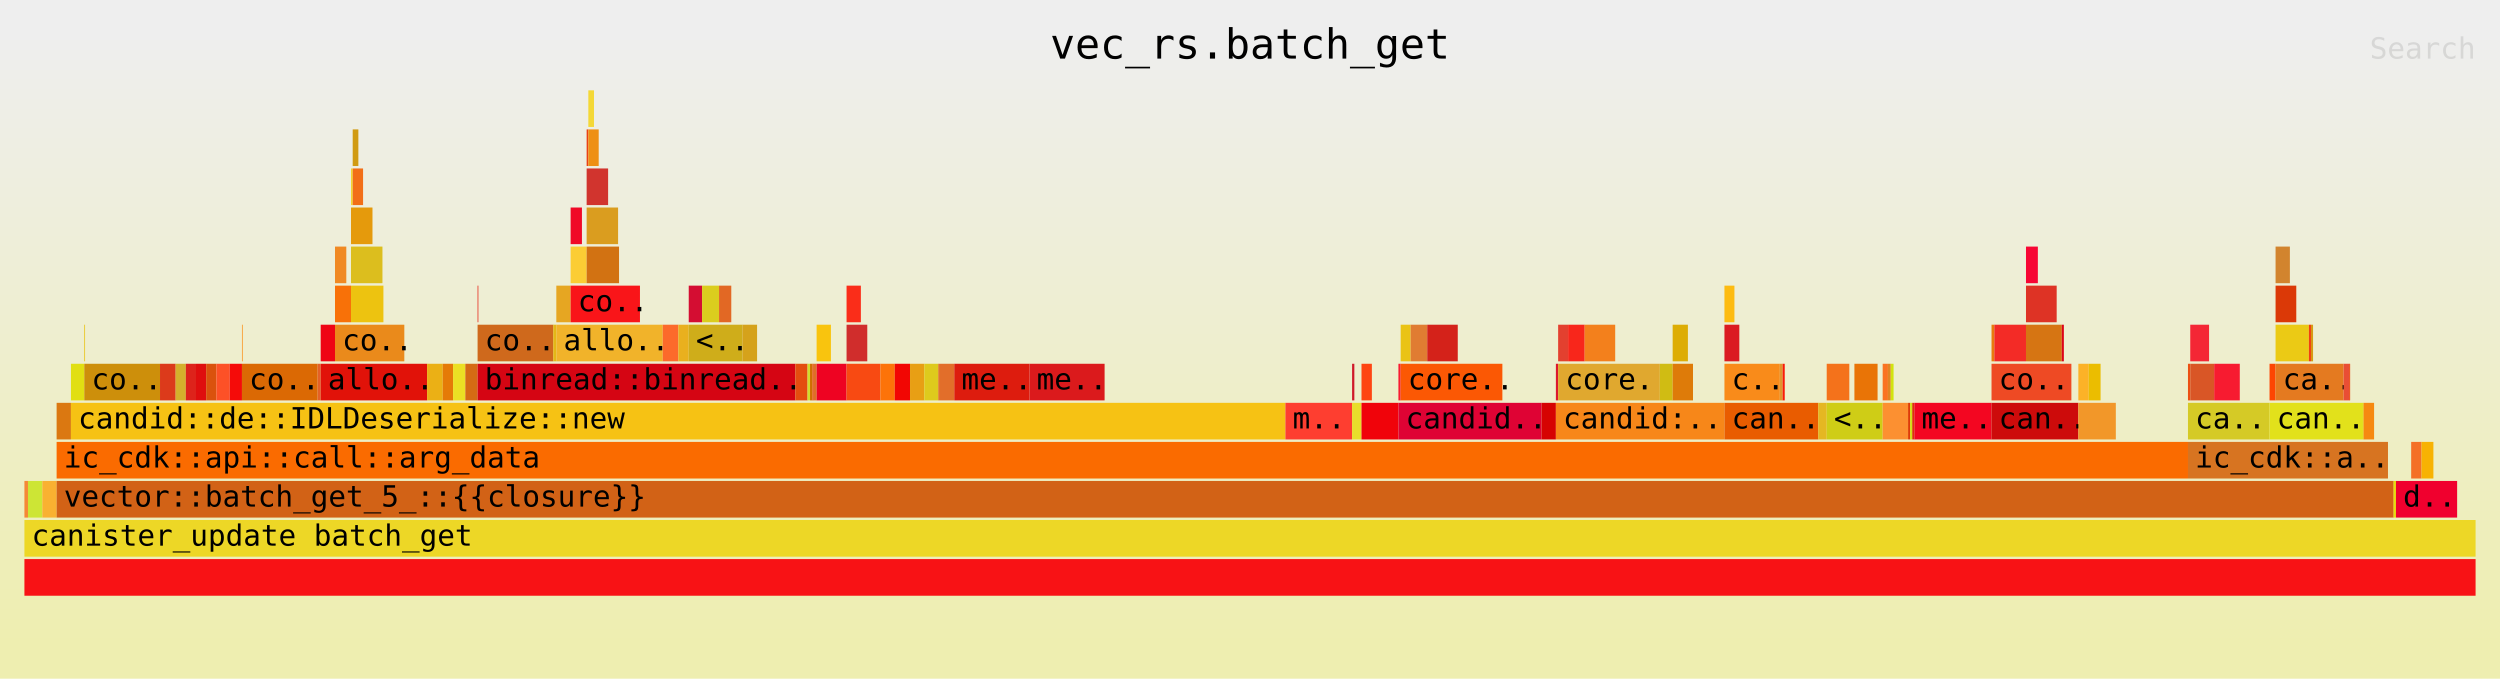
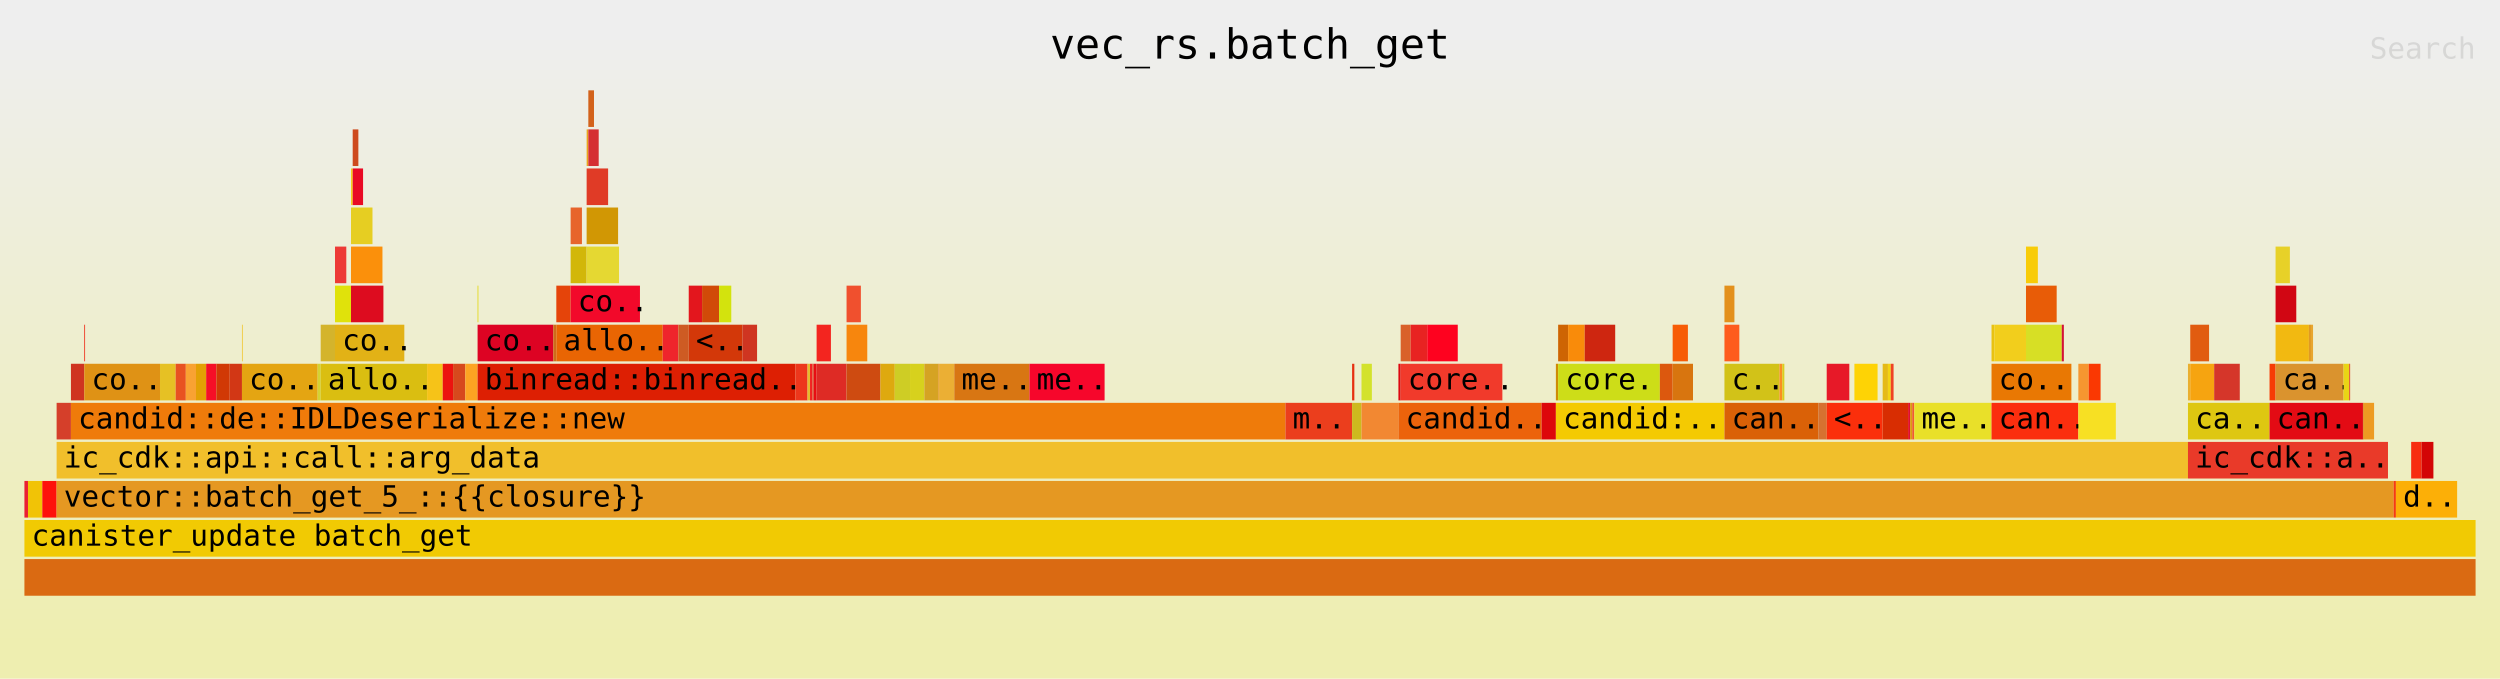
<svg xmlns="http://www.w3.org/2000/svg" xmlns:ns1="http://github.com/jonhoo/inferno" version="1.1" width="1024" height="278" viewBox="0 0 1024 278">
  <defs>
    <linearGradient id="background" y1="0" y2="1" x1="0" x2="0">
      <stop stop-color="#eeeeee" offset="5%" />
      <stop stop-color="#eeeeb0" offset="95%" />
    </linearGradient>
  </defs>
  <style type="text/css">
text { font-family:monospace; font-size:12px }
#title { text-anchor:middle; font-size:17px; }
#matched { text-anchor:end; }
#search { text-anchor:end; opacity:0.1; cursor:pointer; }
#search:hover, #search.show { opacity:1; }
#subtitle { text-anchor:middle; font-color:rgb(160,160,160); }
#unzoom { cursor:pointer; }
#frames &gt; *:hover { stroke:black; stroke-width:0.5; cursor:pointer; }
.hide { display:none; }
.parent { opacity:0.5; }
</style>
  <rect x="0" y="0" width="100%" height="278" fill="url(#background)" />
  <text id="title" fill="rgb(0,0,0)" x="50%" y="24.00">vec_rs.batch_get</text>
  <text id="details" fill="rgb(0,0,0)" x="10" y="261.00"> </text>
  <text id="unzoom" class="hide" fill="rgb(0,0,0)" x="10" y="24.00">Reset Zoom</text>
  <text id="search" fill="rgb(0,0,0)" x="1014" y="24.00">Search</text>
  <text id="matched" fill="rgb(0,0,0)" x="1014" y="261.00"> </text>
  <svg id="frames" x="10" width="1004" total_samples="13014">
    <g>
-       <rect x="0%" y="197" width="0.146%" height="15" fill="rgb(245,136,53)" ns1:x="0" ns1:w="19" />
+       <rect x="0%" y="197" width="0.146%" height="15" fill="rgb(234,31,50)" ns1:x="0" ns1:w="19" />
      <text x="0.293%" y="207.50" />
    </g>
    <g>
-       <rect x="0.146%" y="197" width="0.584%" height="15" fill="rgb(205,229,53)" ns1:x="19" ns1:w="76" />
+       <rect x="0.146%" y="197" width="0.584%" height="15" fill="rgb(241,195,6)" ns1:x="19" ns1:w="76" />
      <text x="0.439%" y="207.50" />
    </g>
    <g>
-       <rect x="0.73%" y="197" width="0.584%" height="15" fill="rgb(249,177,49)" ns1:x="95" ns1:w="76" />
+       <rect x="0.73%" y="197" width="0.584%" height="15" fill="rgb(254,17,11)" ns1:x="95" ns1:w="76" />
      <text x="1.023%" y="207.50" />
    </g>
    <g>
-       <rect x="1.314%" y="165" width="0.584%" height="15" fill="rgb(219,120,17)" ns1:x="171" ns1:w="76" />
+       <rect x="1.314%" y="165" width="0.584%" height="15" fill="rgb(213,63,42)" ns1:x="171" ns1:w="76" />
      <text x="1.607%" y="175.50" />
    </g>
    <g>
-       <rect x="1.898%" y="149" width="0.546%" height="15" fill="rgb(225,223,18)" ns1:x="247" ns1:w="71" />
+       <rect x="1.898%" y="149" width="0.546%" height="15" fill="rgb(207,52,32)" ns1:x="247" ns1:w="71" />
      <text x="2.191%" y="159.50" />
    </g>
    <g>
-       <rect x="2.443%" y="133" width="0.031%" height="15" fill="rgb(233,193,12)" ns1:x="318" ns1:w="4" />
+       <rect x="2.443%" y="133" width="0.031%" height="15" fill="rgb(238,27,8)" ns1:x="318" ns1:w="4" />
      <text x="2.736%" y="143.50" />
    </g>
    <g>
-       <rect x="2.443%" y="149" width="3.089%" height="15" fill="rgb(205,143,11)" ns1:x="318" ns1:w="402" />
+       <rect x="2.443%" y="149" width="3.089%" height="15" fill="rgb(223,146,21)" ns1:x="318" ns1:w="402" />
      <text x="2.736%" y="159.50">co..</text>
    </g>
    <g>
-       <rect x="5.532%" y="149" width="0.638%" height="15" fill="rgb(220,58,27)" ns1:x="720" ns1:w="83" />
+       <rect x="5.532%" y="149" width="0.638%" height="15" fill="rgb(230,193,36)" ns1:x="720" ns1:w="83" />
      <text x="5.825%" y="159.50" />
    </g>
    <g>
-       <rect x="6.17%" y="149" width="0.415%" height="15" fill="rgb(212,176,44)" ns1:x="803" ns1:w="54" />
+       <rect x="6.17%" y="149" width="0.415%" height="15" fill="rgb(232,82,33)" ns1:x="803" ns1:w="54" />
      <text x="6.463%" y="159.50" />
    </g>
    <g>
-       <rect x="6.585%" y="149" width="0.415%" height="15" fill="rgb(221,35,27)" ns1:x="857" ns1:w="54" />
+       <rect x="6.585%" y="149" width="0.415%" height="15" fill="rgb(249,162,50)" ns1:x="857" ns1:w="54" />
      <text x="6.878%" y="159.50" />
    </g>
    <g>
-       <rect x="7%" y="149" width="0.415%" height="15" fill="rgb(223,14,14)" ns1:x="911" ns1:w="54" />
+       <rect x="7%" y="149" width="0.415%" height="15" fill="rgb(227,160,4)" ns1:x="911" ns1:w="54" />
      <text x="7.293%" y="159.50" />
    </g>
    <g>
-       <rect x="7.415%" y="149" width="0.415%" height="15" fill="rgb(218,82,13)" ns1:x="965" ns1:w="54" />
+       <rect x="7.415%" y="149" width="0.415%" height="15" fill="rgb(246,15,39)" ns1:x="965" ns1:w="54" />
      <text x="7.708%" y="159.50" />
    </g>
    <g>
-       <rect x="7.83%" y="149" width="0.546%" height="15" fill="rgb(253,81,39)" ns1:x="1019" ns1:w="71" />
+       <rect x="7.83%" y="149" width="0.546%" height="15" fill="rgb(209,57,5)" ns1:x="1019" ns1:w="71" />
      <text x="8.123%" y="159.50" />
    </g>
    <g>
-       <rect x="8.376%" y="149" width="0.499%" height="15" fill="rgb(245,11,9)" ns1:x="1090" ns1:w="65" />
+       <rect x="8.376%" y="149" width="0.499%" height="15" fill="rgb(210,55,21)" ns1:x="1090" ns1:w="65" />
      <text x="8.669%" y="159.50" />
    </g>
    <g>
-       <rect x="8.875%" y="133" width="0.031%" height="15" fill="rgb(251,146,28)" ns1:x="1155" ns1:w="4" />
+       <rect x="8.875%" y="133" width="0.031%" height="15" fill="rgb(241,196,41)" ns1:x="1155" ns1:w="4" />
      <text x="9.168%" y="143.50" />
    </g>
    <g>
-       <rect x="8.875%" y="149" width="3.089%" height="15" fill="rgb(219,105,4)" ns1:x="1155" ns1:w="402" />
+       <rect x="8.875%" y="149" width="3.089%" height="15" fill="rgb(228,165,18)" ns1:x="1155" ns1:w="402" />
      <text x="9.168%" y="159.50">co..</text>
    </g>
    <g>
-       <rect x="11.964%" y="149" width="0.123%" height="15" fill="rgb(228,97,39)" ns1:x="1557" ns1:w="16" />
+       <rect x="11.964%" y="149" width="0.123%" height="15" fill="rgb(212,210,51)" ns1:x="1557" ns1:w="16" />
      <text x="12.257%" y="159.50" />
    </g>
    <g>
-       <rect x="12.087%" y="133" width="0.584%" height="15" fill="rgb(239,5,20)" ns1:x="1573" ns1:w="76" />
+       <rect x="12.087%" y="133" width="0.584%" height="15" fill="rgb(212,180,44)" ns1:x="1573" ns1:w="76" />
      <text x="12.38%" y="143.50" />
    </g>
    <g>
-       <rect x="12.671%" y="101" width="0.461%" height="15" fill="rgb(240,137,35)" ns1:x="1649" ns1:w="60" />
+       <rect x="12.671%" y="101" width="0.461%" height="15" fill="rgb(237,58,54)" ns1:x="1649" ns1:w="60" />
      <text x="12.964%" y="111.50" />
    </g>
    <g>
-       <rect x="12.671%" y="117" width="0.653%" height="15" fill="rgb(248,113,8)" ns1:x="1649" ns1:w="85" />
+       <rect x="12.671%" y="117" width="0.653%" height="15" fill="rgb(224,226,11)" ns1:x="1649" ns1:w="85" />
      <text x="12.964%" y="127.50" />
    </g>
    <g>
-       <rect x="13.324%" y="69" width="0.069%" height="15" fill="rgb(244,213,49)" ns1:x="1734" ns1:w="9" />
+       <rect x="13.324%" y="69" width="0.069%" height="15" fill="rgb(245,208,26)" ns1:x="1734" ns1:w="9" />
      <text x="13.617%" y="79.50" />
    </g>
    <g>
-       <rect x="13.393%" y="53" width="0.231%" height="15" fill="rgb(209,155,18)" ns1:x="1743" ns1:w="30" />
+       <rect x="13.393%" y="53" width="0.231%" height="15" fill="rgb(206,74,30)" ns1:x="1743" ns1:w="30" />
      <text x="13.686%" y="63.50" />
    </g>
    <g>
-       <rect x="13.393%" y="69" width="0.423%" height="15" fill="rgb(242,111,24)" ns1:x="1743" ns1:w="55" />
+       <rect x="13.393%" y="69" width="0.423%" height="15" fill="rgb(233,10,36)" ns1:x="1743" ns1:w="55" />
      <text x="13.686%" y="79.50" />
    </g>
    <g>
-       <rect x="13.324%" y="85" width="0.876%" height="15" fill="rgb(229,154,12)" ns1:x="1734" ns1:w="114" />
+       <rect x="13.324%" y="85" width="0.876%" height="15" fill="rgb(230,206,34)" ns1:x="1734" ns1:w="114" />
      <text x="13.617%" y="95.50" />
    </g>
    <g>
-       <rect x="13.324%" y="101" width="1.283%" height="15" fill="rgb(220,190,30)" ns1:x="1734" ns1:w="167" />
+       <rect x="13.324%" y="101" width="1.283%" height="15" fill="rgb(251,144,11)" ns1:x="1734" ns1:w="167" />
      <text x="13.617%" y="111.50" />
    </g>
    <g>
-       <rect x="13.324%" y="117" width="1.322%" height="15" fill="rgb(237,195,16)" ns1:x="1734" ns1:w="172" />
+       <rect x="13.324%" y="117" width="1.322%" height="15" fill="rgb(221,12,31)" ns1:x="1734" ns1:w="172" />
      <text x="13.617%" y="127.50" />
    </g>
    <g>
-       <rect x="12.671%" y="133" width="2.828%" height="15" fill="rgb(234,138,27)" ns1:x="1649" ns1:w="368" />
+       <rect x="12.671%" y="133" width="2.828%" height="15" fill="rgb(226,178,22)" ns1:x="1649" ns1:w="368" />
      <text x="12.964%" y="143.50">co..</text>
    </g>
    <g>
-       <rect x="12.087%" y="149" width="4.341%" height="15" fill="rgb(225,18,9)" ns1:x="1573" ns1:w="565" />
+       <rect x="12.087%" y="149" width="4.341%" height="15" fill="rgb(218,190,17)" ns1:x="1573" ns1:w="565" />
      <text x="12.38%" y="159.50">allo..</text>
    </g>
    <g>
-       <rect x="16.428%" y="149" width="0.638%" height="15" fill="rgb(235,176,21)" ns1:x="2138" ns1:w="83" />
+       <rect x="16.428%" y="149" width="0.638%" height="15" fill="rgb(246,195,24)" ns1:x="2138" ns1:w="83" />
      <text x="16.721%" y="159.50" />
    </g>
    <g>
-       <rect x="17.066%" y="149" width="0.423%" height="15" fill="rgb(229,122,7)" ns1:x="2221" ns1:w="55" />
+       <rect x="17.066%" y="149" width="0.423%" height="15" fill="rgb(236,19,15)" ns1:x="2221" ns1:w="55" />
      <text x="17.359%" y="159.50" />
    </g>
    <g>
-       <rect x="17.489%" y="149" width="0.499%" height="15" fill="rgb(235,224,36)" ns1:x="2276" ns1:w="65" />
+       <rect x="17.489%" y="149" width="0.499%" height="15" fill="rgb(215,73,29)" ns1:x="2276" ns1:w="65" />
      <text x="17.782%" y="159.50" />
    </g>
    <g>
-       <rect x="17.988%" y="149" width="0.499%" height="15" fill="rgb(213,107,20)" ns1:x="2341" ns1:w="65" />
+       <rect x="17.988%" y="149" width="0.499%" height="15" fill="rgb(253,164,34)" ns1:x="2341" ns1:w="65" />
      <text x="18.281%" y="159.50" />
    </g>
    <g>
-       <rect x="18.488%" y="117" width="0.031%" height="15" fill="rgb(230,36,25)" ns1:x="2406" ns1:w="4" />
+       <rect x="18.488%" y="117" width="0.031%" height="15" fill="rgb(227,214,2)" ns1:x="2406" ns1:w="4" />
      <text x="18.781%" y="127.50" />
    </g>
    <g>
-       <rect x="18.488%" y="133" width="3.089%" height="15" fill="rgb(207,105,28)" ns1:x="2406" ns1:w="402" />
+       <rect x="18.488%" y="133" width="3.089%" height="15" fill="rgb(221,3,35)" ns1:x="2406" ns1:w="402" />
      <text x="18.781%" y="143.50">co..</text>
    </g>
    <g>
-       <rect x="21.577%" y="133" width="0.123%" height="15" fill="rgb(228,183,22)" ns1:x="2808" ns1:w="16" />
+       <rect x="21.577%" y="133" width="0.123%" height="15" fill="rgb(205,109,25)" ns1:x="2808" ns1:w="16" />
      <text x="21.87%" y="143.50" />
    </g>
    <g>
-       <rect x="21.7%" y="117" width="0.584%" height="15" fill="rgb(230,166,34)" ns1:x="2824" ns1:w="76" />
+       <rect x="21.7%" y="117" width="0.584%" height="15" fill="rgb(229,68,10)" ns1:x="2824" ns1:w="76" />
      <text x="21.993%" y="127.50" />
    </g>
    <g>
-       <rect x="22.284%" y="85" width="0.461%" height="15" fill="rgb(240,9,39)" ns1:x="2900" ns1:w="60" />
+       <rect x="22.284%" y="85" width="0.461%" height="15" fill="rgb(231,100,43)" ns1:x="2900" ns1:w="60" />
      <text x="22.577%" y="95.50" />
    </g>
    <g>
-       <rect x="22.284%" y="101" width="0.653%" height="15" fill="rgb(251,205,52)" ns1:x="2900" ns1:w="85" />
+       <rect x="22.284%" y="101" width="0.653%" height="15" fill="rgb(210,183,9)" ns1:x="2900" ns1:w="85" />
      <text x="22.577%" y="111.50" />
    </g>
    <g>
-       <rect x="22.937%" y="53" width="0.069%" height="15" fill="rgb(234,65,19)" ns1:x="2985" ns1:w="9" />
+       <rect x="22.937%" y="53" width="0.069%" height="15" fill="rgb(233,166,27)" ns1:x="2985" ns1:w="9" />
      <text x="23.23%" y="63.50" />
    </g>
    <g>
-       <rect x="23.006%" y="37" width="0.231%" height="15" fill="rgb(244,216,54)" ns1:x="2994" ns1:w="30" />
+       <rect x="23.006%" y="37" width="0.231%" height="15" fill="rgb(211,98,27)" ns1:x="2994" ns1:w="30" />
      <text x="23.299%" y="47.50" />
    </g>
    <g>
-       <rect x="23.006%" y="53" width="0.423%" height="15" fill="rgb(238,144,21)" ns1:x="2994" ns1:w="55" />
+       <rect x="23.006%" y="53" width="0.423%" height="15" fill="rgb(213,47,50)" ns1:x="2994" ns1:w="55" />
      <text x="23.299%" y="63.50" />
    </g>
    <g>
-       <rect x="22.937%" y="69" width="0.876%" height="15" fill="rgb(209,52,46)" ns1:x="2985" ns1:w="114" />
+       <rect x="22.937%" y="69" width="0.876%" height="15" fill="rgb(224,59,38)" ns1:x="2985" ns1:w="114" />
      <text x="23.23%" y="79.50" />
    </g>
    <g>
-       <rect x="22.937%" y="85" width="1.283%" height="15" fill="rgb(218,157,31)" ns1:x="2985" ns1:w="167" />
+       <rect x="22.937%" y="85" width="1.283%" height="15" fill="rgb(209,151,4)" ns1:x="2985" ns1:w="167" />
      <text x="23.23%" y="95.50" />
    </g>
    <g>
-       <rect x="22.937%" y="101" width="1.322%" height="15" fill="rgb(210,114,18)" ns1:x="2985" ns1:w="172" />
+       <rect x="22.937%" y="101" width="1.322%" height="15" fill="rgb(229,216,50)" ns1:x="2985" ns1:w="172" />
      <text x="23.23%" y="111.50" />
    </g>
    <g>
-       <rect x="22.284%" y="117" width="2.828%" height="15" fill="rgb(249,21,25)" ns1:x="2900" ns1:w="368" />
+       <rect x="22.284%" y="117" width="2.828%" height="15" fill="rgb(242,9,42)" ns1:x="2900" ns1:w="368" />
      <text x="22.577%" y="127.50">co..</text>
    </g>
    <g>
-       <rect x="21.7%" y="133" width="4.341%" height="15" fill="rgb(241,179,42)" ns1:x="2824" ns1:w="565" />
+       <rect x="21.7%" y="133" width="4.341%" height="15" fill="rgb(233,101,3)" ns1:x="2824" ns1:w="565" />
      <text x="21.993%" y="143.50">allo..</text>
    </g>
    <g>
-       <rect x="26.041%" y="133" width="0.638%" height="15" fill="rgb(252,106,43)" ns1:x="3389" ns1:w="83" />
+       <rect x="26.041%" y="133" width="0.638%" height="15" fill="rgb(239,37,44)" ns1:x="3389" ns1:w="83" />
      <text x="26.334%" y="143.50" />
    </g>
    <g>
-       <rect x="26.679%" y="133" width="0.423%" height="15" fill="rgb(233,176,30)" ns1:x="3472" ns1:w="55" />
+       <rect x="26.679%" y="133" width="0.423%" height="15" fill="rgb(206,91,35)" ns1:x="3472" ns1:w="55" />
      <text x="26.972%" y="143.50" />
    </g>
    <g>
-       <rect x="27.102%" y="117" width="0.546%" height="15" fill="rgb(212,13,50)" ns1:x="3527" ns1:w="71" />
+       <rect x="27.102%" y="117" width="0.546%" height="15" fill="rgb(227,22,29)" ns1:x="3527" ns1:w="71" />
      <text x="27.395%" y="127.50" />
    </g>
    <g>
-       <rect x="27.647%" y="117" width="0.692%" height="15" fill="rgb(219,205,30)" ns1:x="3598" ns1:w="90" />
+       <rect x="27.647%" y="117" width="0.692%" height="15" fill="rgb(209,74,8)" ns1:x="3598" ns1:w="90" />
      <text x="27.94%" y="127.50" />
    </g>
    <g>
-       <rect x="28.339%" y="117" width="0.499%" height="15" fill="rgb(226,104,36)" ns1:x="3688" ns1:w="65" />
+       <rect x="28.339%" y="117" width="0.499%" height="15" fill="rgb(211,227,13)" ns1:x="3688" ns1:w="65" />
      <text x="28.632%" y="127.50" />
    </g>
    <g>
-       <rect x="27.102%" y="133" width="2.19%" height="15" fill="rgb(207,173,26)" ns1:x="3527" ns1:w="285" />
+       <rect x="27.102%" y="133" width="2.19%" height="15" fill="rgb(211,56,9)" ns1:x="3527" ns1:w="285" />
      <text x="27.395%" y="143.50">&lt;..</text>
    </g>
    <g>
-       <rect x="29.291%" y="133" width="0.599%" height="15" fill="rgb(213,162,27)" ns1:x="3812" ns1:w="78" />
+       <rect x="29.291%" y="133" width="0.599%" height="15" fill="rgb(207,53,33)" ns1:x="3812" ns1:w="78" />
      <text x="29.584%" y="143.50" />
    </g>
    <g>
-       <rect x="18.488%" y="149" width="12.963%" height="15" fill="rgb(213,5,19)" ns1:x="2406" ns1:w="1687" />
+       <rect x="18.488%" y="149" width="12.963%" height="15" fill="rgb(221,31,3)" ns1:x="2406" ns1:w="1687" />
      <text x="18.781%" y="159.50">binread::binread..</text>
    </g>
    <g>
-       <rect x="31.451%" y="149" width="0.499%" height="15" fill="rgb(228,77,15)" ns1:x="4093" ns1:w="65" />
+       <rect x="31.451%" y="149" width="0.499%" height="15" fill="rgb(237,55,28)" ns1:x="4093" ns1:w="65" />
      <text x="31.744%" y="159.50" />
    </g>
    <g>
-       <rect x="31.95%" y="149" width="0.1%" height="15" fill="rgb(208,221,45)" ns1:x="4158" ns1:w="13" />
+       <rect x="31.95%" y="149" width="0.1%" height="15" fill="rgb(229,189,45)" ns1:x="4158" ns1:w="13" />
      <text x="32.243%" y="159.50" />
    </g>
    <g>
-       <rect x="32.05%" y="149" width="0.1%" height="15" fill="rgb(207,110,1)" ns1:x="4171" ns1:w="13" />
+       <rect x="32.05%" y="149" width="0.1%" height="15" fill="rgb(241,35,33)" ns1:x="4171" ns1:w="13" />
      <text x="32.343%" y="159.50" />
    </g>
    <g>
-       <rect x="32.15%" y="149" width="0.054%" height="15" fill="rgb(230,73,10)" ns1:x="4184" ns1:w="7" />
+       <rect x="32.15%" y="149" width="0.054%" height="15" fill="rgb(220,78,46)" ns1:x="4184" ns1:w="7" />
      <text x="32.443%" y="159.50" />
    </g>
    <g>
-       <rect x="32.204%" y="149" width="0.115%" height="15" fill="rgb(221,113,37)" ns1:x="4191" ns1:w="15" />
+       <rect x="32.204%" y="149" width="0.115%" height="15" fill="rgb(231,13,19)" ns1:x="4191" ns1:w="15" />
      <text x="32.497%" y="159.50" />
    </g>
    <g>
-       <rect x="32.319%" y="133" width="0.584%" height="15" fill="rgb(249,196,14)" ns1:x="4206" ns1:w="76" />
+       <rect x="32.319%" y="133" width="0.584%" height="15" fill="rgb(243,37,31)" ns1:x="4206" ns1:w="76" />
      <text x="32.612%" y="143.50" />
    </g>
    <g>
-       <rect x="32.319%" y="149" width="1.222%" height="15" fill="rgb(238,3,34)" ns1:x="4206" ns1:w="159" />
+       <rect x="32.319%" y="149" width="1.222%" height="15" fill="rgb(222,43,37)" ns1:x="4206" ns1:w="159" />
      <text x="32.612%" y="159.50" />
    </g>
    <g>
-       <rect x="33.541%" y="117" width="0.584%" height="15" fill="rgb(250,45,25)" ns1:x="4365" ns1:w="76" />
+       <rect x="33.541%" y="117" width="0.584%" height="15" fill="rgb(240,80,46)" ns1:x="4365" ns1:w="76" />
      <text x="33.834%" y="127.50" />
    </g>
    <g>
-       <rect x="33.541%" y="133" width="0.845%" height="15" fill="rgb(208,45,44)" ns1:x="4365" ns1:w="110" />
+       <rect x="33.541%" y="133" width="0.845%" height="15" fill="rgb(247,134,13)" ns1:x="4365" ns1:w="110" />
      <text x="33.834%" y="143.50" />
    </g>
    <g>
-       <rect x="33.541%" y="149" width="1.383%" height="15" fill="rgb(248,74,18)" ns1:x="4365" ns1:w="180" />
+       <rect x="33.541%" y="149" width="1.383%" height="15" fill="rgb(206,75,17)" ns1:x="4365" ns1:w="180" />
      <text x="33.834%" y="159.50" />
    </g>
    <g>
-       <rect x="34.924%" y="149" width="0.584%" height="15" fill="rgb(253,115,9)" ns1:x="4545" ns1:w="76" />
+       <rect x="34.924%" y="149" width="0.584%" height="15" fill="rgb(222,169,15)" ns1:x="4545" ns1:w="76" />
      <text x="35.217%" y="159.50" />
    </g>
    <g>
-       <rect x="35.508%" y="149" width="0.622%" height="15" fill="rgb(242,6,3)" ns1:x="4621" ns1:w="81" />
+       <rect x="35.508%" y="149" width="0.622%" height="15" fill="rgb(206,205,37)" ns1:x="4621" ns1:w="81" />
      <text x="35.801%" y="159.50" />
    </g>
    <g>
-       <rect x="36.13%" y="149" width="0.584%" height="15" fill="rgb(232,159,20)" ns1:x="4702" ns1:w="76" />
+       <rect x="36.13%" y="149" width="0.584%" height="15" fill="rgb(215,209,29)" ns1:x="4702" ns1:w="76" />
      <text x="36.423%" y="159.50" />
    </g>
    <g>
-       <rect x="36.714%" y="149" width="0.584%" height="15" fill="rgb(222,202,29)" ns1:x="4778" ns1:w="76" />
+       <rect x="36.714%" y="149" width="0.584%" height="15" fill="rgb(213,163,35)" ns1:x="4778" ns1:w="76" />
      <text x="37.007%" y="159.50" />
    </g>
    <g>
-       <rect x="37.298%" y="149" width="0.015%" height="15" fill="rgb(223,14,16)" ns1:x="4854" ns1:w="2" />
+       <rect x="37.298%" y="149" width="0.015%" height="15" fill="rgb(245,128,24)" ns1:x="4854" ns1:w="2" />
      <text x="37.591%" y="159.50" />
    </g>
    <g>
-       <rect x="37.314%" y="149" width="0.622%" height="15" fill="rgb(226,110,42)" ns1:x="4856" ns1:w="81" />
+       <rect x="37.314%" y="149" width="0.622%" height="15" fill="rgb(235,175,52)" ns1:x="4856" ns1:w="81" />
      <text x="37.607%" y="159.50" />
    </g>
    <g>
-       <rect x="37.936%" y="149" width="3.066%" height="15" fill="rgb(221,28,14)" ns1:x="4937" ns1:w="399" />
+       <rect x="37.936%" y="149" width="3.066%" height="15" fill="rgb(216,118,19)" ns1:x="4937" ns1:w="399" />
      <text x="38.229%" y="159.50">me..</text>
    </g>
    <g>
-       <rect x="41.002%" y="149" width="3.066%" height="15" fill="rgb(219,26,28)" ns1:x="5336" ns1:w="399" />
+       <rect x="41.002%" y="149" width="3.066%" height="15" fill="rgb(246,6,43)" ns1:x="5336" ns1:w="399" />
      <text x="41.295%" y="159.50">me..</text>
    </g>
    <g>
-       <rect x="1.898%" y="165" width="49.547%" height="15" fill="rgb(246,194,20)" ns1:x="247" ns1:w="6448" />
+       <rect x="1.898%" y="165" width="49.547%" height="15" fill="rgb(239,123,10)" ns1:x="247" ns1:w="6448" />
      <text x="2.191%" y="175.50">candid::de::IDLDeserialize::new</text>
    </g>
    <g>
-       <rect x="51.445%" y="165" width="2.72%" height="15" fill="rgb(254,62,48)" ns1:x="6695" ns1:w="354" />
+       <rect x="51.445%" y="165" width="2.72%" height="15" fill="rgb(235,62,29)" ns1:x="6695" ns1:w="354" />
      <text x="51.738%" y="175.50">m..</text>
    </g>
    <g>
-       <rect x="54.165%" y="149" width="0.092%" height="15" fill="rgb(207,25,42)" ns1:x="7049" ns1:w="12" />
+       <rect x="54.165%" y="149" width="0.092%" height="15" fill="rgb(230,48,17)" ns1:x="7049" ns1:w="12" />
      <text x="54.458%" y="159.50" />
    </g>
    <g>
-       <rect x="54.165%" y="165" width="0.384%" height="15" fill="rgb(232,222,43)" ns1:x="7049" ns1:w="50" />
+       <rect x="54.165%" y="165" width="0.384%" height="15" fill="rgb(205,185,30)" ns1:x="7049" ns1:w="50" />
      <text x="54.458%" y="175.50" />
    </g>
    <g>
-       <rect x="54.549%" y="149" width="0.423%" height="15" fill="rgb(254,69,18)" ns1:x="7099" ns1:w="55" />
+       <rect x="54.549%" y="149" width="0.423%" height="15" fill="rgb(211,226,44)" ns1:x="7099" ns1:w="55" />
      <text x="54.842%" y="159.50" />
    </g>
    <g>
-       <rect x="54.549%" y="165" width="1.506%" height="15" fill="rgb(240,3,10)" ns1:x="7099" ns1:w="196" />
+       <rect x="54.549%" y="165" width="1.506%" height="15" fill="rgb(242,136,50)" ns1:x="7099" ns1:w="196" />
      <text x="54.842%" y="175.50" />
    </g>
    <g>
-       <rect x="56.055%" y="149" width="0.092%" height="15" fill="rgb(248,27,49)" ns1:x="7295" ns1:w="12" />
+       <rect x="56.055%" y="149" width="0.092%" height="15" fill="rgb(221,7,15)" ns1:x="7295" ns1:w="12" />
      <text x="56.348%" y="159.50" />
    </g>
    <g>
-       <rect x="56.147%" y="133" width="0.407%" height="15" fill="rgb(234,195,21)" ns1:x="7307" ns1:w="53" />
+       <rect x="56.147%" y="133" width="0.407%" height="15" fill="rgb(217,97,42)" ns1:x="7307" ns1:w="53" />
      <text x="56.44%" y="143.50" />
    </g>
    <g>
-       <rect x="56.554%" y="133" width="0.676%" height="15" fill="rgb(224,124,50)" ns1:x="7360" ns1:w="88" />
+       <rect x="56.554%" y="133" width="0.676%" height="15" fill="rgb(232,35,34)" ns1:x="7360" ns1:w="88" />
      <text x="56.847%" y="143.50" />
    </g>
    <g>
-       <rect x="57.231%" y="133" width="1.245%" height="15" fill="rgb(212,34,26)" ns1:x="7448" ns1:w="162" />
+       <rect x="57.231%" y="133" width="1.245%" height="15" fill="rgb(254,2,31)" ns1:x="7448" ns1:w="162" />
      <text x="57.524%" y="143.50" />
    </g>
    <g>
-       <rect x="56.147%" y="149" width="4.149%" height="15" fill="rgb(251,88,4)" ns1:x="7307" ns1:w="540" />
+       <rect x="56.147%" y="149" width="4.149%" height="15" fill="rgb(241,58,43)" ns1:x="7307" ns1:w="540" />
      <text x="56.44%" y="159.50">core..</text>
    </g>
    <g>
-       <rect x="56.055%" y="165" width="5.84%" height="15" fill="rgb(223,3,52)" ns1:x="7295" ns1:w="760" />
+       <rect x="56.055%" y="165" width="5.84%" height="15" fill="rgb(236,99,11)" ns1:x="7295" ns1:w="760" />
      <text x="56.348%" y="175.50">candid..</text>
    </g>
    <g>
-       <rect x="61.895%" y="165" width="0.584%" height="15" fill="rgb(214,3,2)" ns1:x="8055" ns1:w="76" />
+       <rect x="61.895%" y="165" width="0.584%" height="15" fill="rgb(221,7,11)" ns1:x="8055" ns1:w="76" />
      <text x="62.188%" y="175.50" />
    </g>
    <g>
-       <rect x="62.479%" y="149" width="0.092%" height="15" fill="rgb(221,24,45)" ns1:x="8131" ns1:w="12" />
+       <rect x="62.479%" y="149" width="0.092%" height="15" fill="rgb(206,140,5)" ns1:x="8131" ns1:w="12" />
      <text x="62.772%" y="159.50" />
    </g>
    <g>
-       <rect x="62.571%" y="133" width="0.407%" height="15" fill="rgb(227,64,47)" ns1:x="8143" ns1:w="53" />
+       <rect x="62.571%" y="133" width="0.407%" height="15" fill="rgb(206,100,3)" ns1:x="8143" ns1:w="53" />
      <text x="62.864%" y="143.50" />
    </g>
    <g>
-       <rect x="62.978%" y="133" width="0.676%" height="15" fill="rgb(248,38,27)" ns1:x="8196" ns1:w="88" />
+       <rect x="62.978%" y="133" width="0.676%" height="15" fill="rgb(249,139,10)" ns1:x="8196" ns1:w="88" />
      <text x="63.271%" y="143.50" />
    </g>
    <g>
-       <rect x="63.654%" y="133" width="1.245%" height="15" fill="rgb(243,128,28)" ns1:x="8284" ns1:w="162" />
+       <rect x="63.654%" y="133" width="1.245%" height="15" fill="rgb(206,38,16)" ns1:x="8284" ns1:w="162" />
      <text x="63.947%" y="143.50" />
    </g>
    <g>
-       <rect x="62.571%" y="149" width="4.149%" height="15" fill="rgb(224,168,47)" ns1:x="8143" ns1:w="540" />
+       <rect x="62.571%" y="149" width="4.149%" height="15" fill="rgb(205,221,24)" ns1:x="8143" ns1:w="540" />
      <text x="62.864%" y="159.50">core..</text>
    </g>
    <g>
-       <rect x="66.721%" y="149" width="0.522%" height="15" fill="rgb(208,188,19)" ns1:x="8683" ns1:w="68" />
+       <rect x="66.721%" y="149" width="0.522%" height="15" fill="rgb(220,88,14)" ns1:x="8683" ns1:w="68" />
      <text x="67.013%" y="159.50" />
    </g>
    <g>
-       <rect x="67.243%" y="133" width="0.622%" height="15" fill="rgb(221,173,5)" ns1:x="8751" ns1:w="81" />
+       <rect x="67.243%" y="133" width="0.622%" height="15" fill="rgb(247,92,6)" ns1:x="8751" ns1:w="81" />
      <text x="67.536%" y="143.50" />
    </g>
    <g>
-       <rect x="67.243%" y="149" width="0.83%" height="15" fill="rgb(222,123,9)" ns1:x="8751" ns1:w="108" />
+       <rect x="67.243%" y="149" width="0.83%" height="15" fill="rgb(216,117,15)" ns1:x="8751" ns1:w="108" />
      <text x="67.536%" y="159.50" />
    </g>
    <g>
-       <rect x="62.479%" y="165" width="6.877%" height="15" fill="rgb(247,135,25)" ns1:x="8131" ns1:w="895" />
+       <rect x="62.479%" y="165" width="6.877%" height="15" fill="rgb(244,202,2)" ns1:x="8131" ns1:w="895" />
      <text x="62.772%" y="175.50">candid:..</text>
    </g>
    <g>
-       <rect x="69.356%" y="117" width="0.407%" height="15" fill="rgb(253,187,17)" ns1:x="9026" ns1:w="53" />
+       <rect x="69.356%" y="117" width="0.407%" height="15" fill="rgb(227,144,28)" ns1:x="9026" ns1:w="53" />
      <text x="69.649%" y="127.50" />
    </g>
    <g>
-       <rect x="69.356%" y="133" width="0.607%" height="15" fill="rgb(219,27,33)" ns1:x="9026" ns1:w="79" />
+       <rect x="69.356%" y="133" width="0.607%" height="15" fill="rgb(254,92,29)" ns1:x="9026" ns1:w="79" />
      <text x="69.649%" y="143.50" />
    </g>
    <g>
-       <rect x="69.356%" y="149" width="2.259%" height="15" fill="rgb(249,139,26)" ns1:x="9026" ns1:w="294" />
+       <rect x="69.356%" y="149" width="2.244%" height="15" fill="rgb(210,194,24)" ns1:x="9026" ns1:w="292" />
      <text x="69.649%" y="159.50">c..</text>
    </g>
    <g>
-       <rect x="71.615%" y="149" width="0.115%" height="15" fill="rgb(224,149,45)" ns1:x="9320" ns1:w="15" />
-       <text x="71.908%" y="159.50" />
-     </g>
-     <g>
-       <rect x="71.73%" y="149" width="0.085%" height="15" fill="rgb(250,25,7)" ns1:x="9335" ns1:w="11" />
-       <text x="72.023%" y="159.50" />
-     </g>
-     <g>
-       <rect x="69.356%" y="165" width="3.827%" height="15" fill="rgb(233,92,0)" ns1:x="9026" ns1:w="498" />
+       <rect x="71.6%" y="149" width="0.115%" height="15" fill="rgb(250,142,35)" ns1:x="9318" ns1:w="15" />
+       <text x="71.893%" y="159.50" />
+     </g>
+     <g>
+       <rect x="71.715%" y="149" width="0.085%" height="15" fill="rgb(218,206,29)" ns1:x="9333" ns1:w="11" />
+       <text x="72.008%" y="159.50" />
+     </g>
+     <g>
+       <rect x="69.356%" y="165" width="3.827%" height="15" fill="rgb(218,97,7)" ns1:x="9026" ns1:w="498" />
      <text x="69.649%" y="175.50">can..</text>
    </g>
    <g>
-       <rect x="73.183%" y="165" width="0.346%" height="15" fill="rgb(229,183,34)" ns1:x="9524" ns1:w="45" />
+       <rect x="73.183%" y="165" width="0.346%" height="15" fill="rgb(214,113,48)" ns1:x="9524" ns1:w="45" />
      <text x="73.476%" y="175.50" />
    </g>
    <g>
-       <rect x="73.528%" y="149" width="0.922%" height="15" fill="rgb(244,114,27)" ns1:x="9569" ns1:w="120" />
+       <rect x="73.528%" y="149" width="0.922%" height="15" fill="rgb(231,25,40)" ns1:x="9569" ns1:w="120" />
      <text x="73.822%" y="159.50" />
    </g>
    <g>
-       <rect x="74.658%" y="149" width="0.945%" height="15" fill="rgb(233,116,6)" ns1:x="9716" ns1:w="123" />
+       <rect x="74.658%" y="149" width="0.945%" height="15" fill="rgb(254,211,5)" ns1:x="9716" ns1:w="123" />
      <text x="74.951%" y="159.50" />
    </g>
    <g>
-       <rect x="73.528%" y="165" width="2.282%" height="15" fill="rgb(207,205,22)" ns1:x="9569" ns1:w="297" />
+       <rect x="73.528%" y="165" width="2.282%" height="15" fill="rgb(251,47,11)" ns1:x="9569" ns1:w="297" />
      <text x="73.822%" y="175.50">&lt;..</text>
    </g>
    <g>
-       <rect x="75.811%" y="149" width="0.215%" height="15" fill="rgb(250,115,34)" ns1:x="9866" ns1:w="28" />
+       <rect x="75.811%" y="149" width="0.215%" height="15" fill="rgb(229,186,23)" ns1:x="9866" ns1:w="28" />
      <text x="76.104%" y="159.50" />
    </g>
    <g>
-       <rect x="76.026%" y="149" width="0.115%" height="15" fill="rgb(224,132,36)" ns1:x="9894" ns1:w="15" />
+       <rect x="76.026%" y="149" width="0.115%" height="15" fill="rgb(242,212,18)" ns1:x="9894" ns1:w="15" />
      <text x="76.319%" y="159.50" />
    </g>
    <g>
-       <rect x="76.141%" y="149" width="0.115%" height="15" fill="rgb(210,227,15)" ns1:x="9909" ns1:w="15" />
+       <rect x="76.141%" y="149" width="0.115%" height="15" fill="rgb(239,67,36)" ns1:x="9909" ns1:w="15" />
      <text x="76.434%" y="159.50" />
    </g>
    <g>
-       <rect x="75.811%" y="165" width="1.037%" height="15" fill="rgb(252,144,49)" ns1:x="9866" ns1:w="135" />
+       <rect x="75.811%" y="165" width="1.037%" height="15" fill="rgb(216,45,2)" ns1:x="9866" ns1:w="135" />
      <text x="76.104%" y="175.50" />
    </g>
    <g>
-       <rect x="76.848%" y="165" width="0.085%" height="15" fill="rgb(223,58,6)" ns1:x="10001" ns1:w="11" />
+       <rect x="76.848%" y="165" width="0.085%" height="15" fill="rgb(225,16,47)" ns1:x="10001" ns1:w="11" />
      <text x="77.141%" y="175.50" />
    </g>
    <g>
-       <rect x="76.933%" y="165" width="0.085%" height="15" fill="rgb(211,222,20)" ns1:x="10012" ns1:w="11" />
+       <rect x="76.933%" y="165" width="0.085%" height="15" fill="rgb(221,154,17)" ns1:x="10012" ns1:w="11" />
      <text x="77.225%" y="175.50" />
    </g>
    <g>
-       <rect x="77.017%" y="165" width="0.085%" height="15" fill="rgb(220,50,9)" ns1:x="10023" ns1:w="11" />
+       <rect x="77.017%" y="165" width="0.085%" height="15" fill="rgb(240,89,47)" ns1:x="10023" ns1:w="11" />
      <text x="77.31%" y="175.50" />
    </g>
    <g>
-       <rect x="77.102%" y="165" width="3.151%" height="15" fill="rgb(243,6,33)" ns1:x="10034" ns1:w="410" />
+       <rect x="77.102%" y="165" width="3.151%" height="15" fill="rgb(233,224,41)" ns1:x="10034" ns1:w="410" />
      <text x="77.395%" y="175.50">me..</text>
    </g>
    <g>
-       <rect x="80.252%" y="133" width="0.115%" height="15" fill="rgb(233,122,14)" ns1:x="10444" ns1:w="15" />
+       <rect x="80.252%" y="133" width="0.115%" height="15" fill="rgb(233,194,17)" ns1:x="10444" ns1:w="15" />
      <text x="80.545%" y="143.50" />
    </g>
    <g>
-       <rect x="80.367%" y="133" width="1.291%" height="15" fill="rgb(243,43,38)" ns1:x="10459" ns1:w="168" />
+       <rect x="80.367%" y="133" width="1.291%" height="15" fill="rgb(242,206,28)" ns1:x="10459" ns1:w="168" />
      <text x="80.66%" y="143.50" />
    </g>
    <g>
-       <rect x="81.658%" y="101" width="0.484%" height="15" fill="rgb(247,6,52)" ns1:x="10627" ns1:w="63" />
+       <rect x="81.658%" y="101" width="0.484%" height="15" fill="rgb(248,204,8)" ns1:x="10627" ns1:w="63" />
      <text x="81.951%" y="111.50" />
    </g>
    <g>
-       <rect x="81.658%" y="117" width="1.252%" height="15" fill="rgb(222,51,37)" ns1:x="10627" ns1:w="163" />
+       <rect x="81.658%" y="117" width="1.252%" height="15" fill="rgb(232,92,7)" ns1:x="10627" ns1:w="163" />
      <text x="81.951%" y="127.50" />
    </g>
    <g>
-       <rect x="81.658%" y="133" width="1.46%" height="15" fill="rgb(214,117,19)" ns1:x="10627" ns1:w="190" />
+       <rect x="81.658%" y="133" width="1.46%" height="15" fill="rgb(215,223,37)" ns1:x="10627" ns1:w="190" />
      <text x="81.951%" y="143.50" />
    </g>
    <g>
-       <rect x="83.118%" y="133" width="0.085%" height="15" fill="rgb(221,3,24)" ns1:x="10817" ns1:w="11" />
+       <rect x="83.118%" y="133" width="0.085%" height="15" fill="rgb(212,19,53)" ns1:x="10817" ns1:w="11" />
      <text x="83.411%" y="143.50" />
    </g>
    <g>
-       <rect x="80.252%" y="149" width="3.258%" height="15" fill="rgb(238,74,36)" ns1:x="10444" ns1:w="424" />
+       <rect x="80.252%" y="149" width="3.258%" height="15" fill="rgb(233,120,3)" ns1:x="10444" ns1:w="424" />
      <text x="80.545%" y="159.50">co..</text>
    </g>
    <g>
-       <rect x="80.252%" y="165" width="3.542%" height="15" fill="rgb(205,11,11)" ns1:x="10444" ns1:w="461" />
+       <rect x="80.252%" y="165" width="3.542%" height="15" fill="rgb(251,46,14)" ns1:x="10444" ns1:w="461" />
      <text x="80.545%" y="175.50">can..</text>
    </g>
    <g>
-       <rect x="83.794%" y="149" width="0.423%" height="15" fill="rgb(252,178,39)" ns1:x="10905" ns1:w="55" />
+       <rect x="83.794%" y="149" width="0.423%" height="15" fill="rgb(246,150,48)" ns1:x="10905" ns1:w="55" />
      <text x="84.087%" y="159.50" />
    </g>
    <g>
-       <rect x="84.217%" y="149" width="0.484%" height="15" fill="rgb(235,189,0)" ns1:x="10960" ns1:w="63" />
+       <rect x="84.217%" y="149" width="0.484%" height="15" fill="rgb(250,56,2)" ns1:x="10960" ns1:w="63" />
      <text x="84.51%" y="159.50" />
    </g>
    <g>
-       <rect x="83.794%" y="165" width="1.529%" height="15" fill="rgb(242,151,41)" ns1:x="10905" ns1:w="199" />
+       <rect x="83.794%" y="165" width="1.529%" height="15" fill="rgb(247,224,35)" ns1:x="10905" ns1:w="199" />
      <text x="84.087%" y="175.50" />
    </g>
    <g>
-       <rect x="1.314%" y="181" width="86.953%" height="15" fill="rgb(250,107,0)" ns1:x="171" ns1:w="11316" />
+       <rect x="1.314%" y="181" width="86.953%" height="15" fill="rgb(241,191,43)" ns1:x="171" ns1:w="11316" />
      <text x="1.607%" y="191.50">ic_cdk::api::call::arg_data</text>
    </g>
    <g>
-       <rect x="88.266%" y="149" width="0.092%" height="15" fill="rgb(236,80,19)" ns1:x="11487" ns1:w="12" />
+       <rect x="88.266%" y="149" width="0.092%" height="15" fill="rgb(234,175,48)" ns1:x="11487" ns1:w="12" />
      <text x="88.559%" y="159.50" />
    </g>
    <g>
-       <rect x="88.359%" y="133" width="0.768%" height="15" fill="rgb(244,39,53)" ns1:x="11499" ns1:w="100" />
+       <rect x="88.359%" y="133" width="0.768%" height="15" fill="rgb(225,92,16)" ns1:x="11499" ns1:w="100" />
      <text x="88.652%" y="143.50" />
    </g>
    <g>
-       <rect x="88.359%" y="149" width="0.976%" height="15" fill="rgb(217,86,38)" ns1:x="11499" ns1:w="127" />
+       <rect x="88.359%" y="149" width="0.976%" height="15" fill="rgb(246,164,16)" ns1:x="11499" ns1:w="127" />
      <text x="88.652%" y="159.50" />
    </g>
    <g>
-       <rect x="89.335%" y="149" width="1.045%" height="15" fill="rgb(247,27,48)" ns1:x="11626" ns1:w="136" />
+       <rect x="89.335%" y="149" width="1.045%" height="15" fill="rgb(213,54,42)" ns1:x="11626" ns1:w="136" />
      <text x="89.627%" y="159.50" />
    </g>
    <g>
-       <rect x="88.266%" y="165" width="3.327%" height="15" fill="rgb(213,202,38)" ns1:x="11487" ns1:w="433" />
+       <rect x="88.266%" y="165" width="3.327%" height="15" fill="rgb(222,199,17)" ns1:x="11487" ns1:w="433" />
      <text x="88.559%" y="175.50">ca..</text>
    </g>
    <g>
-       <rect x="91.594%" y="149" width="0.246%" height="15" fill="rgb(253,69,2)" ns1:x="11920" ns1:w="32" />
+       <rect x="91.594%" y="149" width="0.246%" height="15" fill="rgb(247,60,5)" ns1:x="11920" ns1:w="32" />
      <text x="91.887%" y="159.50" />
    </g>
    <g>
-       <rect x="91.84%" y="101" width="0.584%" height="15" fill="rgb(210,132,46)" ns1:x="11952" ns1:w="76" />
+       <rect x="91.84%" y="101" width="0.584%" height="15" fill="rgb(231,209,40)" ns1:x="11952" ns1:w="76" />
      <text x="92.132%" y="111.50" />
    </g>
    <g>
-       <rect x="91.84%" y="117" width="0.845%" height="15" fill="rgb(219,57,7)" ns1:x="11952" ns1:w="110" />
+       <rect x="91.84%" y="117" width="0.845%" height="15" fill="rgb(209,6,19)" ns1:x="11952" ns1:w="110" />
      <text x="92.132%" y="127.50" />
    </g>
    <g>
-       <rect x="91.84%" y="133" width="1.36%" height="15" fill="rgb(235,202,21)" ns1:x="11952" ns1:w="177" />
+       <rect x="91.84%" y="133" width="1.36%" height="15" fill="rgb(242,185,17)" ns1:x="11952" ns1:w="177" />
      <text x="92.132%" y="143.50" />
    </g>
    <g>
-       <rect x="93.2%" y="133" width="0.085%" height="15" fill="rgb(242,63,18)" ns1:x="12129" ns1:w="11" />
+       <rect x="93.2%" y="133" width="0.085%" height="15" fill="rgb(224,153,35)" ns1:x="12129" ns1:w="11" />
      <text x="93.493%" y="143.50" />
    </g>
    <g>
-       <rect x="93.284%" y="133" width="0.085%" height="15" fill="rgb(214,155,20)" ns1:x="12140" ns1:w="11" />
+       <rect x="93.284%" y="133" width="0.085%" height="15" fill="rgb(232,166,47)" ns1:x="12140" ns1:w="11" />
      <text x="93.577%" y="143.50" />
    </g>
    <g>
-       <rect x="91.84%" y="149" width="2.774%" height="15" fill="rgb(228,122,32)" ns1:x="11952" ns1:w="361" />
+       <rect x="91.84%" y="149" width="2.774%" height="15" fill="rgb(218,147,46)" ns1:x="11952" ns1:w="361" />
      <text x="92.132%" y="159.50">ca..</text>
    </g>
    <g>
-       <rect x="94.614%" y="149" width="0.231%" height="15" fill="rgb(233,78,53)" ns1:x="12313" ns1:w="30" />
+       <rect x="94.614%" y="149" width="0.231%" height="15" fill="rgb(233,213,21)" ns1:x="12313" ns1:w="30" />
      <text x="94.906%" y="159.50" />
    </g>
    <g>
-       <rect x="94.844%" y="149" width="0.038%" height="15" fill="rgb(236,61,4)" ns1:x="12343" ns1:w="5" />
+       <rect x="94.844%" y="149" width="0.038%" height="15" fill="rgb(223,67,37)" ns1:x="12343" ns1:w="5" />
      <text x="95.137%" y="159.50" />
    </g>
    <g>
-       <rect x="91.594%" y="165" width="3.811%" height="15" fill="rgb(226,225,27)" ns1:x="11920" ns1:w="496" />
+       <rect x="91.594%" y="165" width="3.811%" height="15" fill="rgb(227,11,20)" ns1:x="11920" ns1:w="496" />
      <text x="91.887%" y="175.50">can..</text>
    </g>
    <g>
-       <rect x="95.405%" y="165" width="0.031%" height="15" fill="rgb(235,198,14)" ns1:x="12416" ns1:w="4" />
+       <rect x="95.405%" y="165" width="0.031%" height="15" fill="rgb(210,118,4)" ns1:x="12416" ns1:w="4" />
      <text x="95.698%" y="175.50" />
    </g>
    <g>
-       <rect x="95.436%" y="165" width="0.423%" height="15" fill="rgb(246,137,17)" ns1:x="12420" ns1:w="55" />
+       <rect x="95.436%" y="165" width="0.423%" height="15" fill="rgb(237,155,34)" ns1:x="12420" ns1:w="55" />
      <text x="95.729%" y="175.50" />
    </g>
    <g>
-       <rect x="88.266%" y="181" width="8.16%" height="15" fill="rgb(215,116,33)" ns1:x="11487" ns1:w="1062" />
+       <rect x="88.266%" y="181" width="8.16%" height="15" fill="rgb(233,58,41)" ns1:x="11487" ns1:w="1062" />
      <text x="88.559%" y="191.50">ic_cdk::a..</text>
    </g>
    <g>
-       <rect x="1.314%" y="197" width="95.344%" height="15" fill="rgb(210,98,22)" ns1:x="171" ns1:w="12408" />
+       <rect x="1.314%" y="197" width="95.344%" height="15" fill="rgb(229,152,34)" ns1:x="171" ns1:w="12408" />
      <text x="1.607%" y="207.50">vector::batch_get_5_::{{closure}}</text>
    </g>
    <g>
-       <rect x="96.657%" y="197" width="0.092%" height="15" fill="rgb(231,224,7)" ns1:x="12579" ns1:w="12" />
+       <rect x="96.657%" y="197" width="0.092%" height="15" fill="rgb(245,59,17)" ns1:x="12579" ns1:w="12" />
      <text x="96.95%" y="207.50" />
    </g>
    <g>
-       <rect x="97.372%" y="181" width="0.423%" height="15" fill="rgb(244,112,39)" ns1:x="12672" ns1:w="55" />
+       <rect x="97.372%" y="181" width="0.423%" height="15" fill="rgb(247,45,16)" ns1:x="12672" ns1:w="55" />
      <text x="97.665%" y="191.50" />
    </g>
    <g>
-       <rect x="97.795%" y="181" width="0.484%" height="15" fill="rgb(247,178,3)" ns1:x="12727" ns1:w="63" />
+       <rect x="97.795%" y="181" width="0.484%" height="15" fill="rgb(211,5,6)" ns1:x="12727" ns1:w="63" />
      <text x="98.088%" y="191.50" />
    </g>
    <g>
-       <rect x="96.75%" y="197" width="2.497%" height="15" fill="rgb(240,0,46)" ns1:x="12591" ns1:w="325" />
+       <rect x="96.75%" y="197" width="2.497%" height="15" fill="rgb(252,175,7)" ns1:x="12591" ns1:w="325" />
      <text x="97.043%" y="207.50">d..</text>
    </g>
    <g>
-       <rect x="0%" y="229" width="100%" height="15" fill="rgb(248,18,21)" ns1:x="0" ns1:w="13014" />
+       <rect x="0%" y="229" width="100%" height="15" fill="rgb(218,106,18)" ns1:x="0" ns1:w="13014" />
      <text x="0.293%" y="239.50" />
    </g>
    <g>
-       <rect x="0%" y="213" width="100%" height="15" fill="rgb(237,215,38)" ns1:x="0" ns1:w="13014" />
+       <rect x="0%" y="213" width="100%" height="15" fill="rgb(241,202,3)" ns1:x="0" ns1:w="13014" />
      <text x="0.293%" y="223.50">canister_update batch_get</text>
    </g>
  </svg>
</svg>
